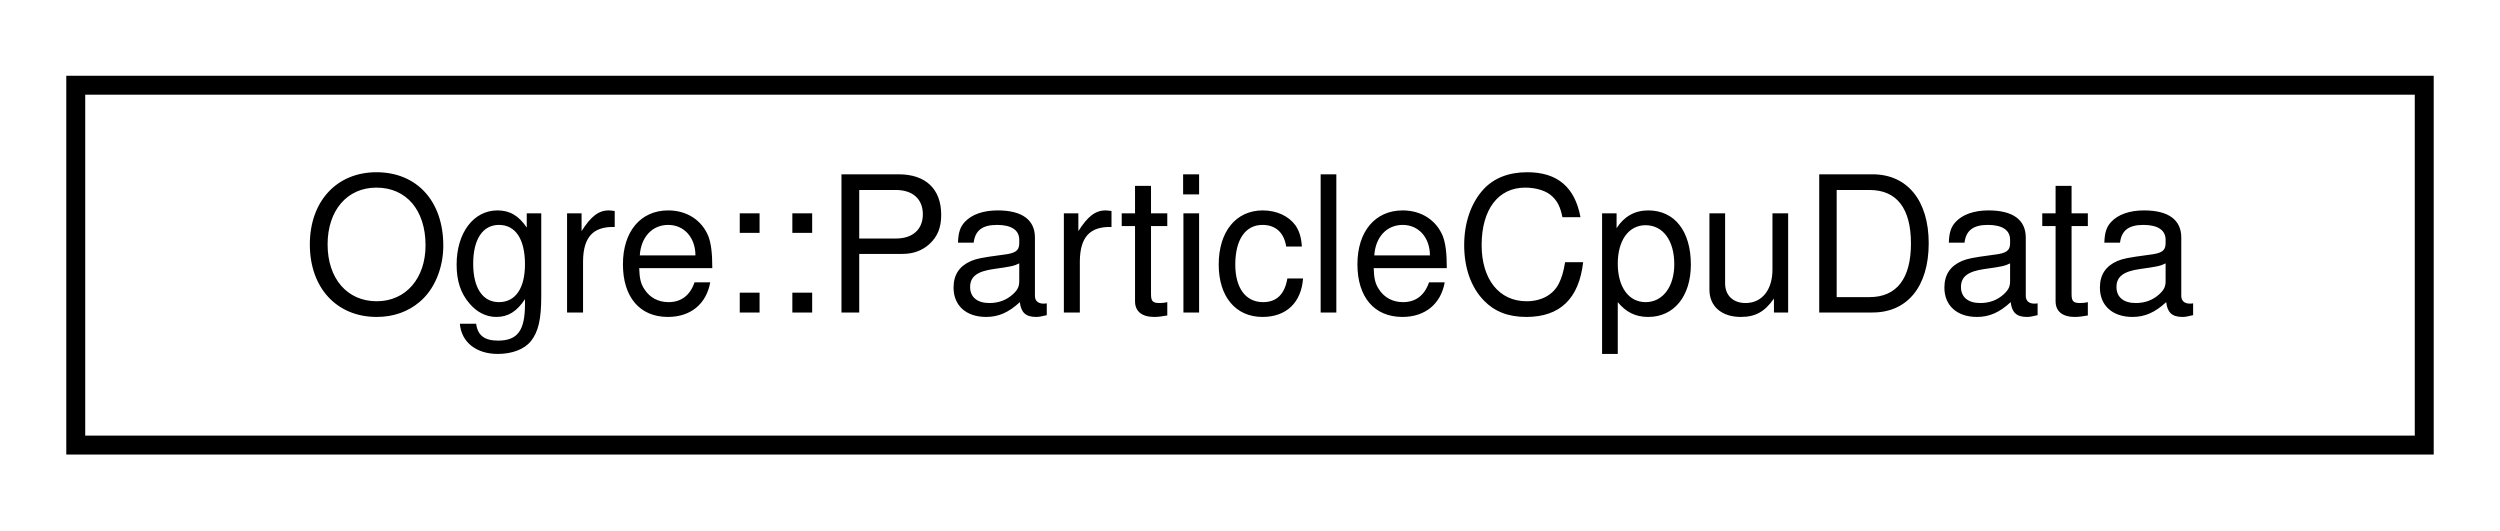
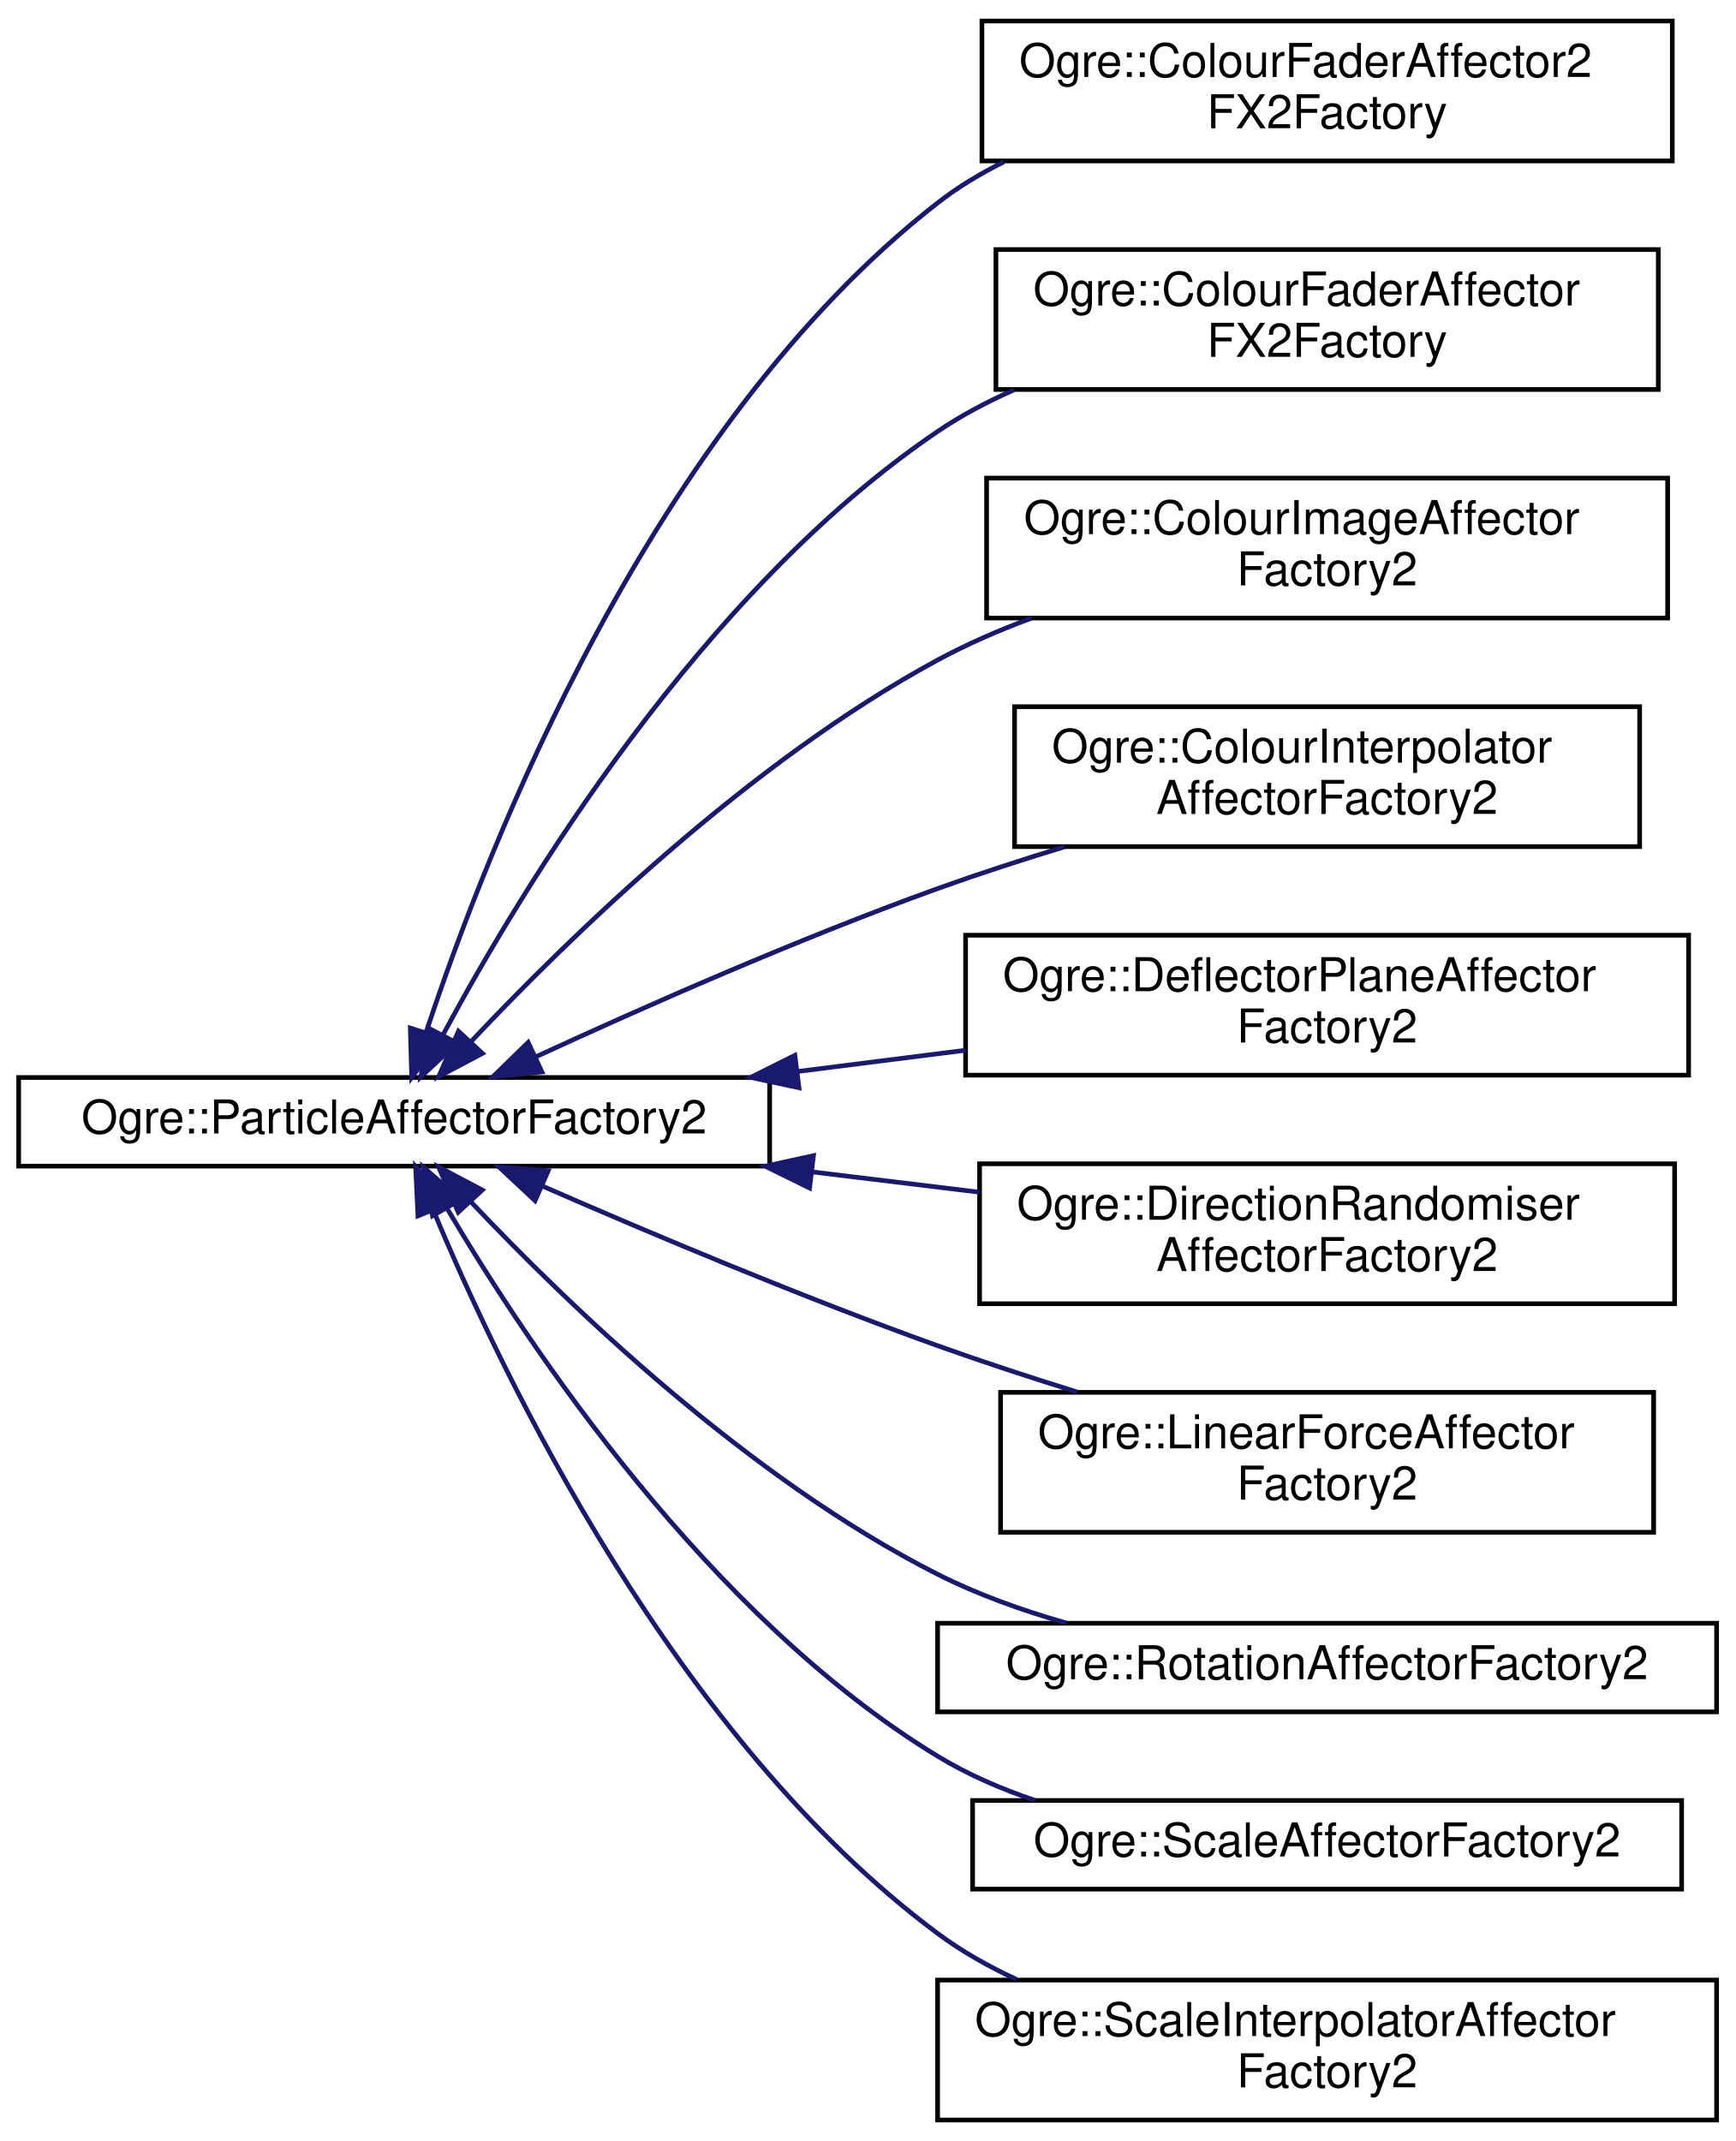
- <svg xmlns="http://www.w3.org/2000/svg" xmlns:xlink="http://www.w3.org/1999/xlink" width="132pt" height="28pt" viewBox="0.00 0.00 132.00 28.00">
-   <g id="graph0" class="graph" transform="scale(1 1) rotate(0) translate(4 24)">
+ <svg xmlns="http://www.w3.org/2000/svg" xmlns:xlink="http://www.w3.org/1999/xlink" width="372pt" height="459pt" viewBox="0.00 0.00 372.00 459.00">
+   <g id="graph0" class="graph" transform="scale(1 1) rotate(0) translate(4 455)">
    <g id="node1" class="node">
      <g id="a_node1">
-         <a xlink:href="struct_ogre_1_1_particle_cpu_data.html" target="_top" xlink:title=" ">
-           <polygon fill="none" stroke="black" points="0,-0.5 0,-19.5 124,-19.5 124,-0.5 0,-0.5" />
-           <text text-anchor="middle" x="62" y="-7.5" font-family="Helvetica,sans-Serif" font-size="10.00">Ogre::ParticleCpuData</text>
+         <a xlink:href="class_ogre_1_1_particle_affector_factory2.html" target="_top" xlink:title="Abstract class defining the interface to be implemented by creators of ParticleAffector2 subclasses.">
+           <polygon fill="none" stroke="black" points="0,-205 0,-224 161,-224 161,-205 0,-205" />
+           <text text-anchor="middle" x="80.5" y="-212" font-family="Helvetica,sans-Serif" font-size="10.00">Ogre::ParticleAffectorFactory2</text>
        </a>
      </g>
    </g>
+     <g id="node2" class="node">
+       <g id="a_node2">
+         <a xlink:href="class_ogre_1_1_colour_fader_affector2_f_x2_factory.html" target="_top" xlink:title=" ">
+           <polygon fill="none" stroke="black" points="206.5,-420.5 206.5,-450.5 354.5,-450.5 354.5,-420.5 206.5,-420.5" />
+           <text text-anchor="start" x="214.5" y="-438.5" font-family="Helvetica,sans-Serif" font-size="10.00">Ogre::ColourFaderAffector2</text>
+           <text text-anchor="middle" x="280.5" y="-427.5" font-family="Helvetica,sans-Serif" font-size="10.00">FX2Factory</text>
+         </a>
+       </g>
+     </g>
+     <g id="edge1" class="edge">
+       <path fill="none" stroke="midnightblue" d="M87.35,-233.71C100.37,-273.16 135.53,-363.62 197,-411.5 201.35,-414.89 206.17,-417.8 211.23,-420.31" />
+       <polygon fill="midnightblue" stroke="midnightblue" points="90.63,-232.48 84.26,-224.01 83.96,-234.6 90.63,-232.48" />
+     </g>
+     <g id="node3" class="node">
+       <g id="a_node3">
+         <a xlink:href="class_ogre_1_1_colour_fader_affector_f_x2_factory.html" target="_top" xlink:title=" ">
+           <polygon fill="none" stroke="black" points="209.5,-371.5 209.5,-401.5 351.5,-401.5 351.5,-371.5 209.5,-371.5" />
+           <text text-anchor="start" x="217.5" y="-389.5" font-family="Helvetica,sans-Serif" font-size="10.00">Ogre::ColourFaderAffector</text>
+           <text text-anchor="middle" x="280.5" y="-378.5" font-family="Helvetica,sans-Serif" font-size="10.00">FX2Factory</text>
+         </a>
+       </g>
+     </g>
+     <g id="edge2" class="edge">
+       <path fill="none" stroke="midnightblue" d="M90.97,-233.16C107.89,-264.63 146.36,-328.18 197,-362.5 202.06,-365.93 207.62,-368.88 213.38,-371.41" />
+       <polygon fill="midnightblue" stroke="midnightblue" points="93.98,-231.38 86.24,-224.15 87.78,-234.63 93.98,-231.38" />
+     </g>
+     <g id="node4" class="node">
+       <g id="a_node4">
+         <a xlink:href="class_ogre_1_1_colour_image_affector_factory2.html" target="_top" xlink:title=" ">
+           <polygon fill="none" stroke="black" points="207.5,-322.5 207.5,-352.5 353.5,-352.5 353.5,-322.5 207.5,-322.5" />
+           <text text-anchor="start" x="215.5" y="-340.5" font-family="Helvetica,sans-Serif" font-size="10.00">Ogre::ColourImageAffector</text>
+           <text text-anchor="middle" x="280.5" y="-329.5" font-family="Helvetica,sans-Serif" font-size="10.00">Factory2</text>
+         </a>
+       </g>
+     </g>
+     <g id="edge3" class="edge">
+       <path fill="none" stroke="midnightblue" d="M97.09,-231.81C117.84,-253.85 156.63,-291.66 197,-313.5 203.3,-316.91 210.13,-319.88 217.09,-322.46" />
+       <polygon fill="midnightblue" stroke="midnightblue" points="99.42,-229.17 90.06,-224.21 94.28,-233.92 99.42,-229.17" />
+     </g>
+     <g id="node5" class="node">
+       <g id="a_node5">
+         <a xlink:href="class_ogre_1_1_colour_interpolator_affector_factory2.html" target="_top" xlink:title=" ">
+           <polygon fill="none" stroke="black" points="213.5,-273.5 213.5,-303.5 347.5,-303.5 347.5,-273.5 213.5,-273.5" />
+           <text text-anchor="start" x="221.5" y="-291.5" font-family="Helvetica,sans-Serif" font-size="10.00">Ogre::ColourInterpolator</text>
+           <text text-anchor="middle" x="280.5" y="-280.5" font-family="Helvetica,sans-Serif" font-size="10.00">AffectorFactory2</text>
+         </a>
+       </g>
+     </g>
+     <g id="edge4" class="edge">
+       <path fill="none" stroke="midnightblue" d="M110.88,-228.44C133.98,-239.1 167.14,-253.74 197,-264.5 205.7,-267.63 215.03,-270.66 224.16,-273.44" />
+       <polygon fill="midnightblue" stroke="midnightblue" points="112.18,-225.18 101.64,-224.14 109.23,-231.53 112.18,-225.18" />
+     </g>
+     <g id="node6" class="node">
+       <g id="a_node6">
+         <a xlink:href="class_ogre_1_1_deflector_plane_affector_factory2.html" target="_top" xlink:title=" ">
+           <polygon fill="none" stroke="black" points="203,-224.5 203,-254.5 358,-254.5 358,-224.5 203,-224.5" />
+           <text text-anchor="start" x="211" y="-242.5" font-family="Helvetica,sans-Serif" font-size="10.00">Ogre::DeflectorPlaneAffector</text>
+           <text text-anchor="middle" x="280.5" y="-231.5" font-family="Helvetica,sans-Serif" font-size="10.00">Factory2</text>
+         </a>
+       </g>
+     </g>
+     <g id="edge5" class="edge">
+       <path fill="none" stroke="midnightblue" d="M166.91,-225.28C178.9,-226.8 191.17,-228.35 202.98,-229.84" />
+       <polygon fill="midnightblue" stroke="midnightblue" points="167.28,-221.8 156.92,-224.02 166.4,-228.75 167.28,-221.8" />
+     </g>
+     <g id="node7" class="node">
+       <g id="a_node7">
+         <a xlink:href="class_ogre_1_1_direction_randomiser_affector_factory2.html" target="_top" xlink:title=" ">
+           <polygon fill="none" stroke="black" points="206,-175.5 206,-205.5 355,-205.5 355,-175.5 206,-175.5" />
+           <text text-anchor="start" x="214" y="-193.5" font-family="Helvetica,sans-Serif" font-size="10.00">Ogre::DirectionRandomiser</text>
+           <text text-anchor="middle" x="280.5" y="-182.5" font-family="Helvetica,sans-Serif" font-size="10.00">AffectorFactory2</text>
+         </a>
+       </g>
+     </g>
+     <g id="edge6" class="edge">
+       <path fill="none" stroke="midnightblue" d="M170.04,-203.77C182.02,-202.32 194.21,-200.84 205.89,-199.42" />
+       <polygon fill="midnightblue" stroke="midnightblue" points="169.55,-200.3 160.04,-204.98 170.39,-207.25 169.55,-200.3" />
+     </g>
+     <g id="node8" class="node">
+       <g id="a_node8">
+         <a xlink:href="class_ogre_1_1_linear_force_affector_factory2.html" target="_top" xlink:title=" ">
+           <polygon fill="none" stroke="black" points="210.5,-126.5 210.5,-156.5 350.5,-156.5 350.5,-126.5 210.5,-126.5" />
+           <text text-anchor="start" x="218.5" y="-144.5" font-family="Helvetica,sans-Serif" font-size="10.00">Ogre::LinearForceAffector</text>
+           <text text-anchor="middle" x="280.5" y="-133.5" font-family="Helvetica,sans-Serif" font-size="10.00">Factory2</text>
+         </a>
+       </g>
+     </g>
+     <g id="edge7" class="edge">
+       <path fill="none" stroke="midnightblue" d="M112.24,-200.74C135.33,-190.65 167.84,-176.95 197,-166.5 206.58,-163.07 216.89,-159.69 226.87,-156.59" />
+       <polygon fill="midnightblue" stroke="midnightblue" points="110.7,-197.59 102.96,-204.83 113.52,-204 110.7,-197.59" />
+     </g>
+     <g id="node9" class="node">
+       <g id="a_node9">
+         <a xlink:href="class_ogre_1_1_rotation_affector_factory2.html" target="_top" xlink:title=" ">
+           <polygon fill="none" stroke="black" points="197,-88 197,-107 364,-107 364,-88 197,-88" />
+           <text text-anchor="middle" x="280.5" y="-95" font-family="Helvetica,sans-Serif" font-size="10.00">Ogre::RotationAffectorFactory2</text>
+         </a>
+       </g>
+     </g>
+     <g id="edge8" class="edge">
+       <path fill="none" stroke="midnightblue" d="M97.02,-197.27C117.68,-175.4 156.39,-138.04 197,-117.5 205.55,-113.18 215.07,-109.76 224.53,-107.07" />
+       <polygon fill="midnightblue" stroke="midnightblue" points="94.24,-195.12 90.01,-204.83 99.38,-199.87 94.24,-195.12" />
+     </g>
+     <g id="node10" class="node">
+       <g id="a_node10">
+         <a xlink:href="class_ogre_1_1_scale_affector_factory2.html" target="_top" xlink:title=" ">
+           <polygon fill="none" stroke="black" points="204.5,-50 204.5,-69 356.5,-69 356.5,-50 204.5,-50" />
+           <text text-anchor="middle" x="280.5" y="-57" font-family="Helvetica,sans-Serif" font-size="10.00">Ogre::ScaleAffectorFactory2</text>
+         </a>
+       </g>
+     </g>
+     <g id="edge9" class="edge">
+       <path fill="none" stroke="midnightblue" d="M91.9,-195.83C109.49,-166.09 148.02,-108.3 197,-78.5 203.4,-74.6 210.53,-71.51 217.84,-69.04" />
+       <polygon fill="midnightblue" stroke="midnightblue" points="88.72,-194.35 86.76,-204.76 94.78,-197.84 88.72,-194.35" />
+     </g>
+     <g id="node11" class="node">
+       <g id="a_node11">
+         <a xlink:href="class_ogre_1_1_scale_interpolator_affector_factory2.html" target="_top" xlink:title=" ">
+           <polygon fill="none" stroke="black" points="197,-0.5 197,-30.5 364,-30.5 364,-0.5 197,-0.5" />
+           <text text-anchor="start" x="205" y="-18.5" font-family="Helvetica,sans-Serif" font-size="10.00">Ogre::ScaleInterpolatorAffector</text>
+           <text text-anchor="middle" x="280.5" y="-7.5" font-family="Helvetica,sans-Serif" font-size="10.00">Factory2</text>
+         </a>
+       </g>
+     </g>
+     <g id="edge10" class="edge">
+       <path fill="none" stroke="midnightblue" d="M88.85,-195.63C103.73,-159.91 140.86,-82.25 197,-40.5 202.16,-36.66 207.92,-33.4 213.93,-30.64" />
+       <polygon fill="midnightblue" stroke="midnightblue" points="85.6,-194.33 85.1,-204.91 92.09,-196.96 85.6,-194.33" />
+     </g>
  </g>
</svg>
